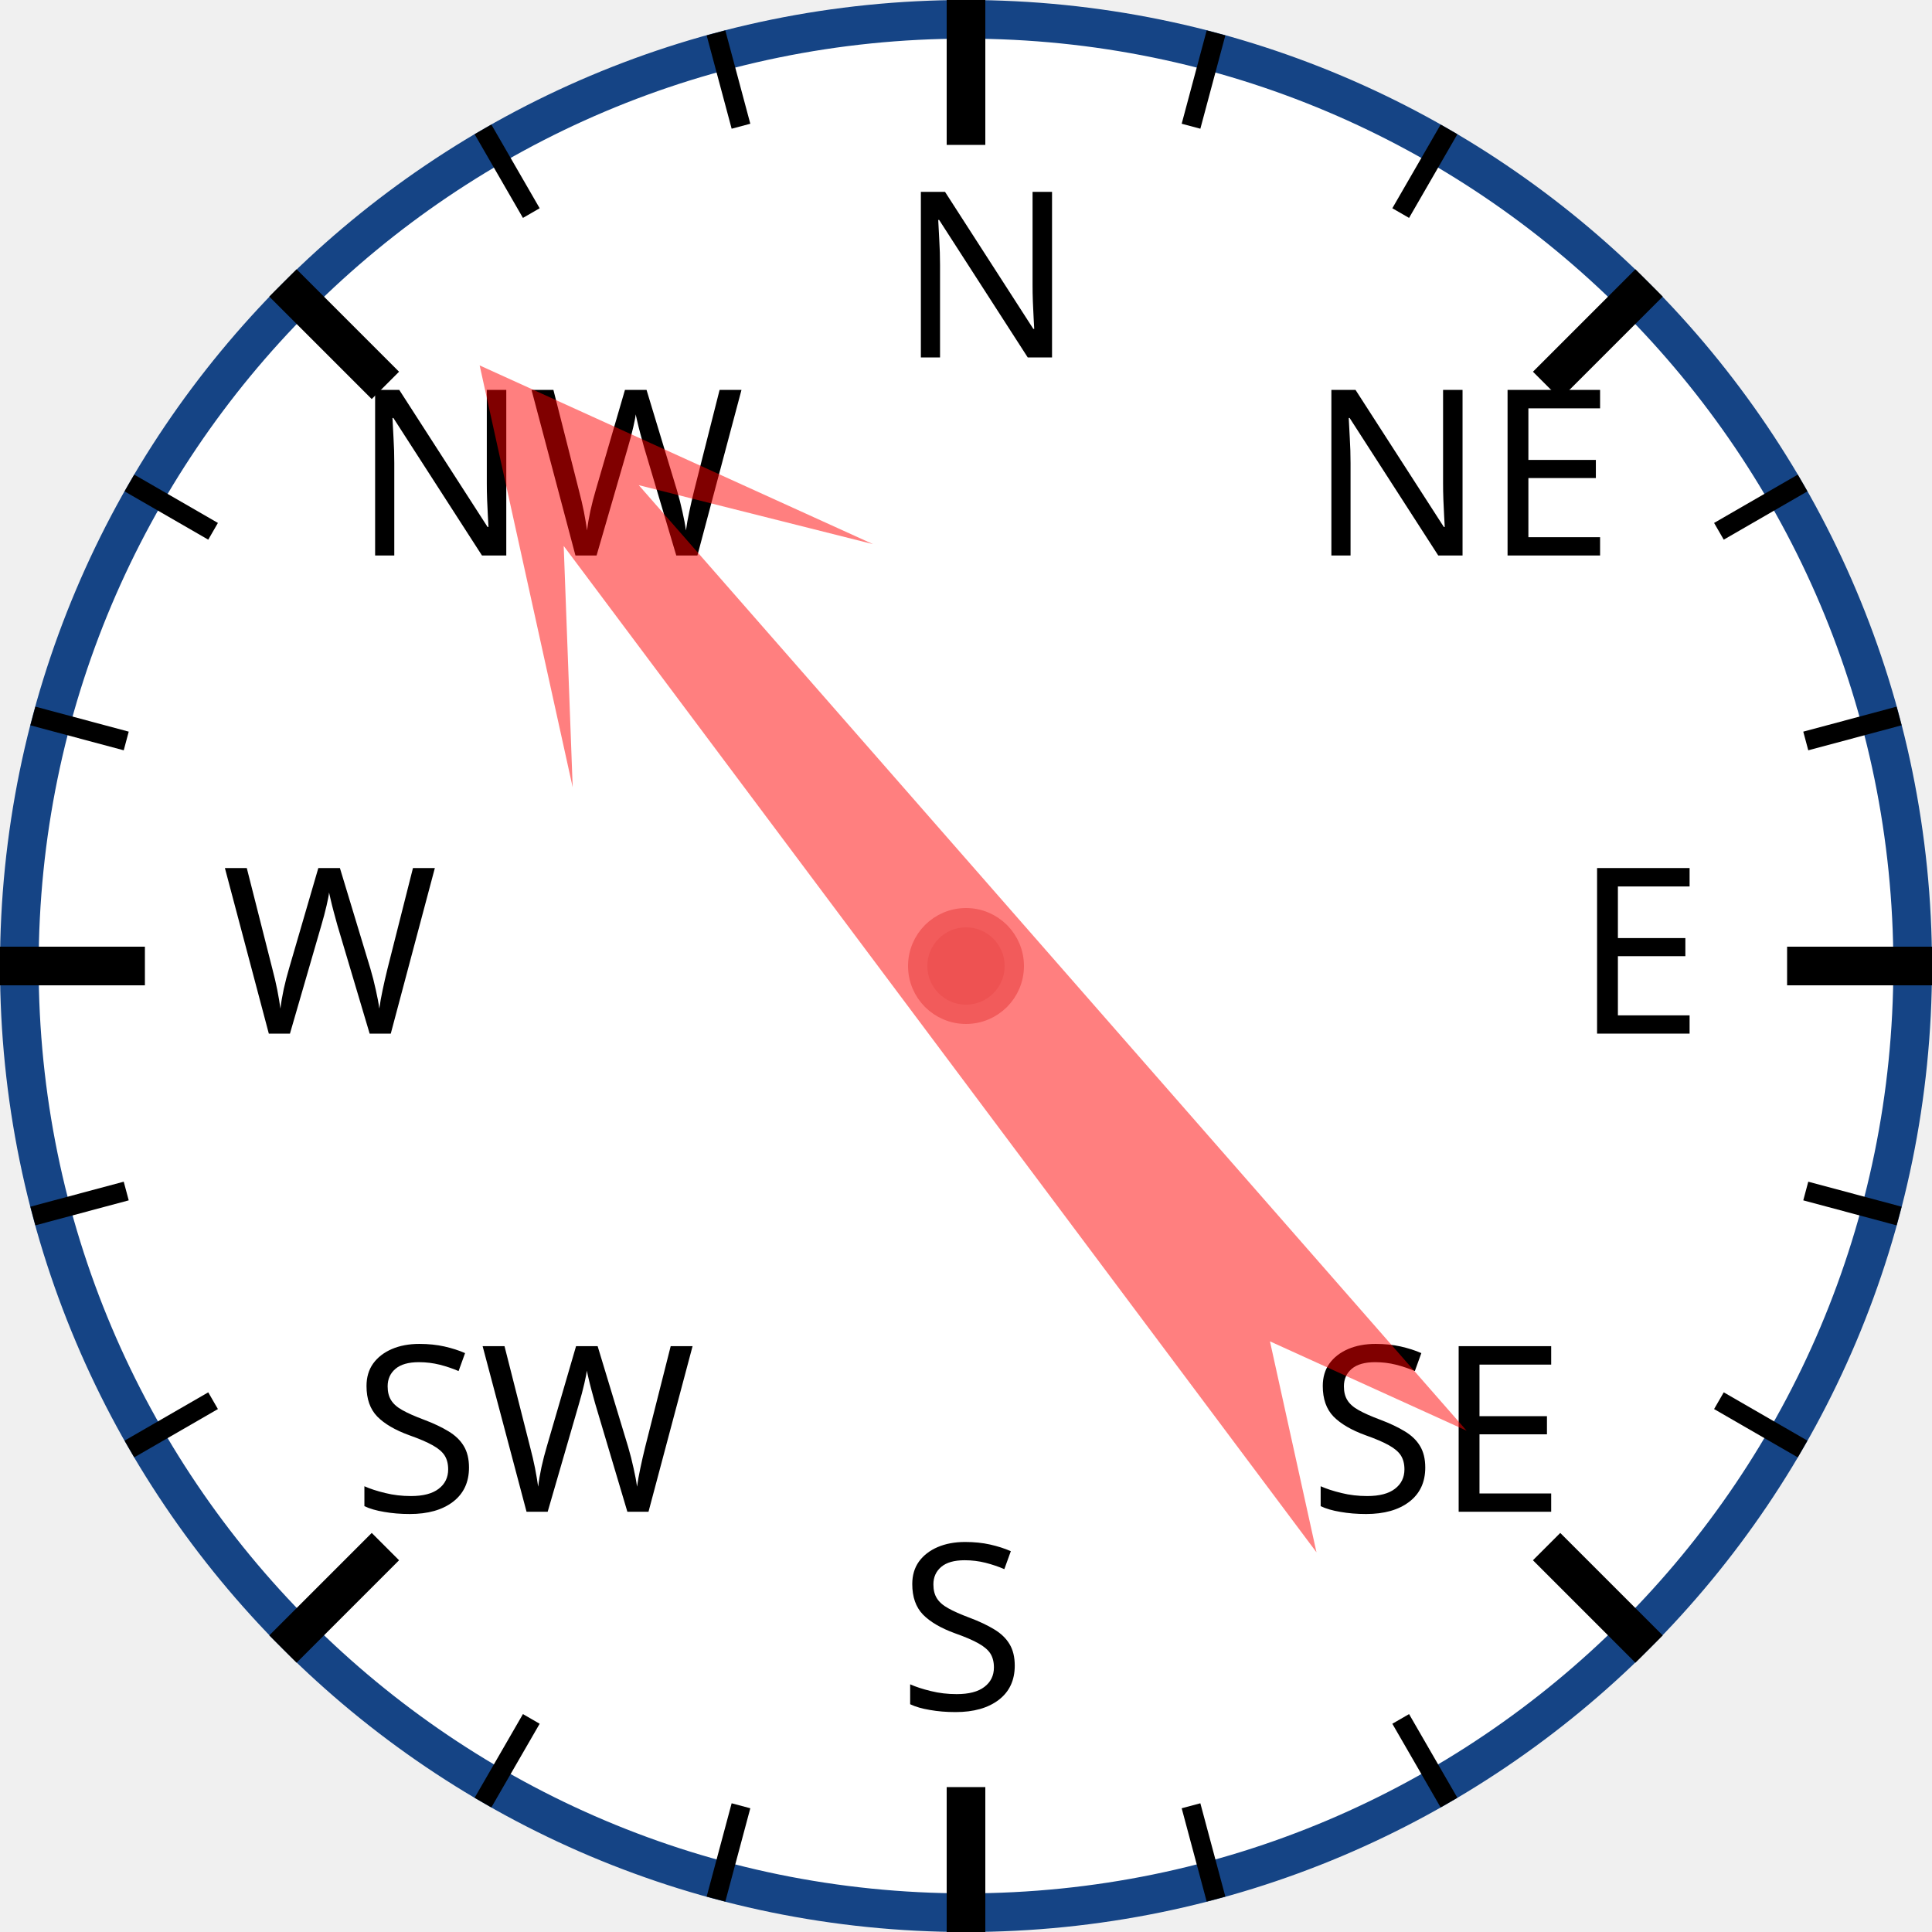
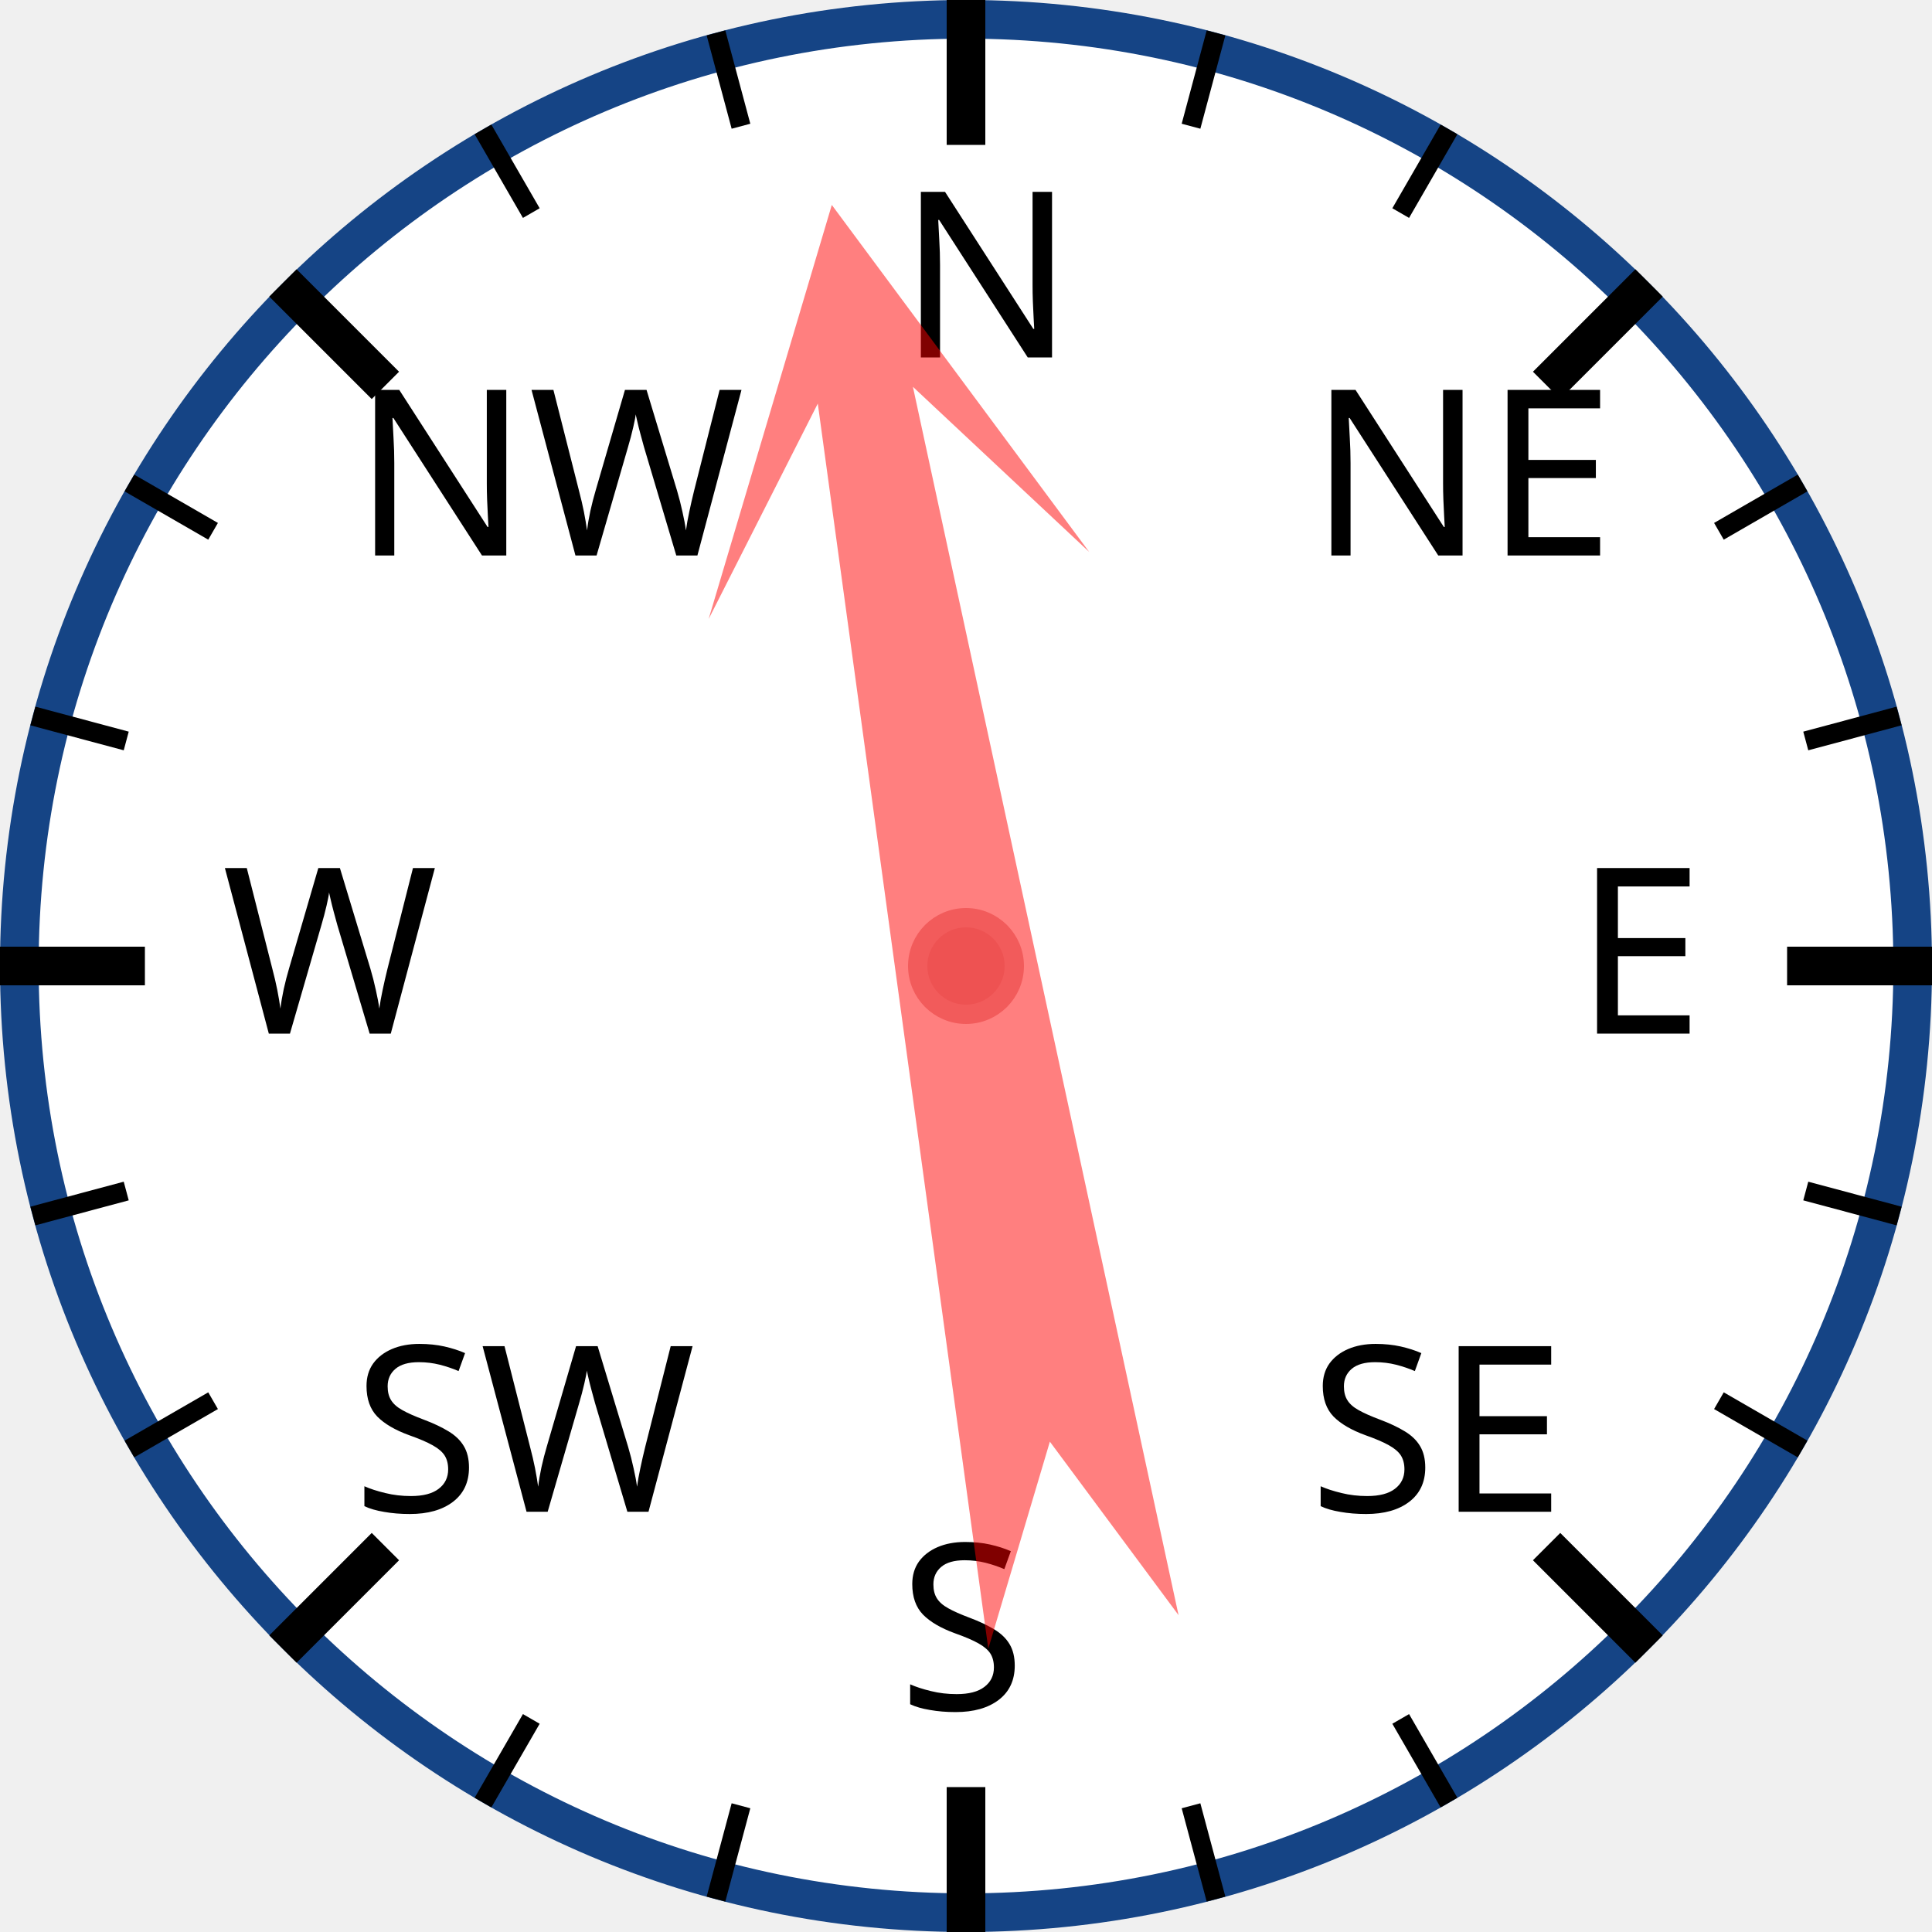
<svg xmlns="http://www.w3.org/2000/svg" width="120px" height="120px" viewBox="0 0 200 200">
  <circle cx="100" cy="100" r="98" style="fill: white; stroke: #154485; stroke-width: 4;" />
  <text x="93.0" y="37.0" style="font-family: sans-serif; font-size: 18pt;">N</text>
  <line x1="100.0" y1="0.0" x2="100.0" y2="15.0" style="stroke: black; stroke-width: 4;" />
  <line x1="74.118" y1="3.407" x2="76.706" y2="13.067" style="stroke: black; stroke-width: 2;" />
  <line x1="50" y1="13.397" x2="55" y2="22.058" style="stroke: black; stroke-width: 2;" />
  <text x="36.503" y="57.503" style="font-family: sans-serif; font-size: 18pt;">NW</text>
  <line x1="29.289" y1="29.289" x2="39.896" y2="39.896" style="stroke: black; stroke-width: 4;" />
  <line x1="13.397" y1="50" x2="22.058" y2="55" style="stroke: black; stroke-width: 2;" />
  <line x1="3.407" y1="74.118" x2="13.067" y2="76.706" style="stroke: black; stroke-width: 2;" />
  <text x="23.0" y="107.0" style="font-family: sans-serif; font-size: 18pt;">W</text>
  <line x1="0.0" y1="100.0" x2="15.0" y2="100.0" style="stroke: black; stroke-width: 4;" />
  <line x1="3.407" y1="125.882" x2="13.067" y2="123.294" style="stroke: black; stroke-width: 2;" />
  <line x1="13.397" y1="150" x2="22.058" y2="145" style="stroke: black; stroke-width: 2;" />
  <text x="36.503" y="156.497" style="font-family: sans-serif; font-size: 18pt;">SW</text>
  <line x1="29.289" y1="170.711" x2="39.896" y2="160.104" style="stroke: black; stroke-width: 4;" />
  <line x1="50" y1="186.603" x2="55" y2="177.942" style="stroke: black; stroke-width: 2;" />
  <line x1="74.118" y1="196.593" x2="76.706" y2="186.933" style="stroke: black; stroke-width: 2;" />
  <text x="93" y="177.0" style="font-family: sans-serif; font-size: 18pt;">S</text>
  <line x1="100" y1="200.0" x2="100" y2="185.0" style="stroke: black; stroke-width: 4;" />
  <line x1="125.882" y1="196.593" x2="123.294" y2="186.933" style="stroke: black; stroke-width: 2;" />
  <line x1="150.0" y1="186.603" x2="145.0" y2="177.942" style="stroke: black; stroke-width: 2;" />
  <text x="135.497" y="156.497" style="font-family: sans-serif; font-size: 18pt;">SE</text>
  <line x1="170.711" y1="170.711" x2="160.104" y2="160.104" style="stroke: black; stroke-width: 4;" />
  <line x1="186.603" y1="150" x2="177.942" y2="145" style="stroke: black; stroke-width: 2;" />
  <line x1="196.593" y1="125.882" x2="186.933" y2="123.294" style="stroke: black; stroke-width: 2;" />
  <text x="163.0" y="107" style="font-family: sans-serif; font-size: 18pt;">E</text>
  <line x1="200.0" y1="100" x2="185.0" y2="100" style="stroke: black; stroke-width: 4;" />
  <line x1="196.593" y1="74.118" x2="186.933" y2="76.706" style="stroke: black; stroke-width: 2;" />
  <line x1="186.603" y1="50" x2="177.942" y2="55" style="stroke: black; stroke-width: 2;" />
  <text x="135.497" y="57.503" style="font-family: sans-serif; font-size: 18pt;">NE</text>
  <line x1="170.711" y1="29.289" x2="160.104" y2="39.896" style="stroke: black; stroke-width: 4;" />
  <line x1="150" y1="13.397" x2="145" y2="22.058" style="stroke: black; stroke-width: 2;" />
  <line x1="125.882" y1="3.407" x2="123.294" y2="13.067" style="stroke: black; stroke-width: 2;" />
-   <polygon points="100 20 120 60 105 40 110 170 100 150 90 170 95 40 80 60" style="fill: red; fill-opacity: 0.5;" transform="rotate(321,100,100)" />
+   <polygon points="100 20 120 60 105 40 110 170 100 150 90 170 95 40 80 60" style="fill: red; fill-opacity: 0.5;" transform="rotate(350,100,100)" />
  <circle cx="100" cy="100" r="5" style="fill: #EE5252; stroke: #F25B5B; stroke-width: 2;" />
</svg>
